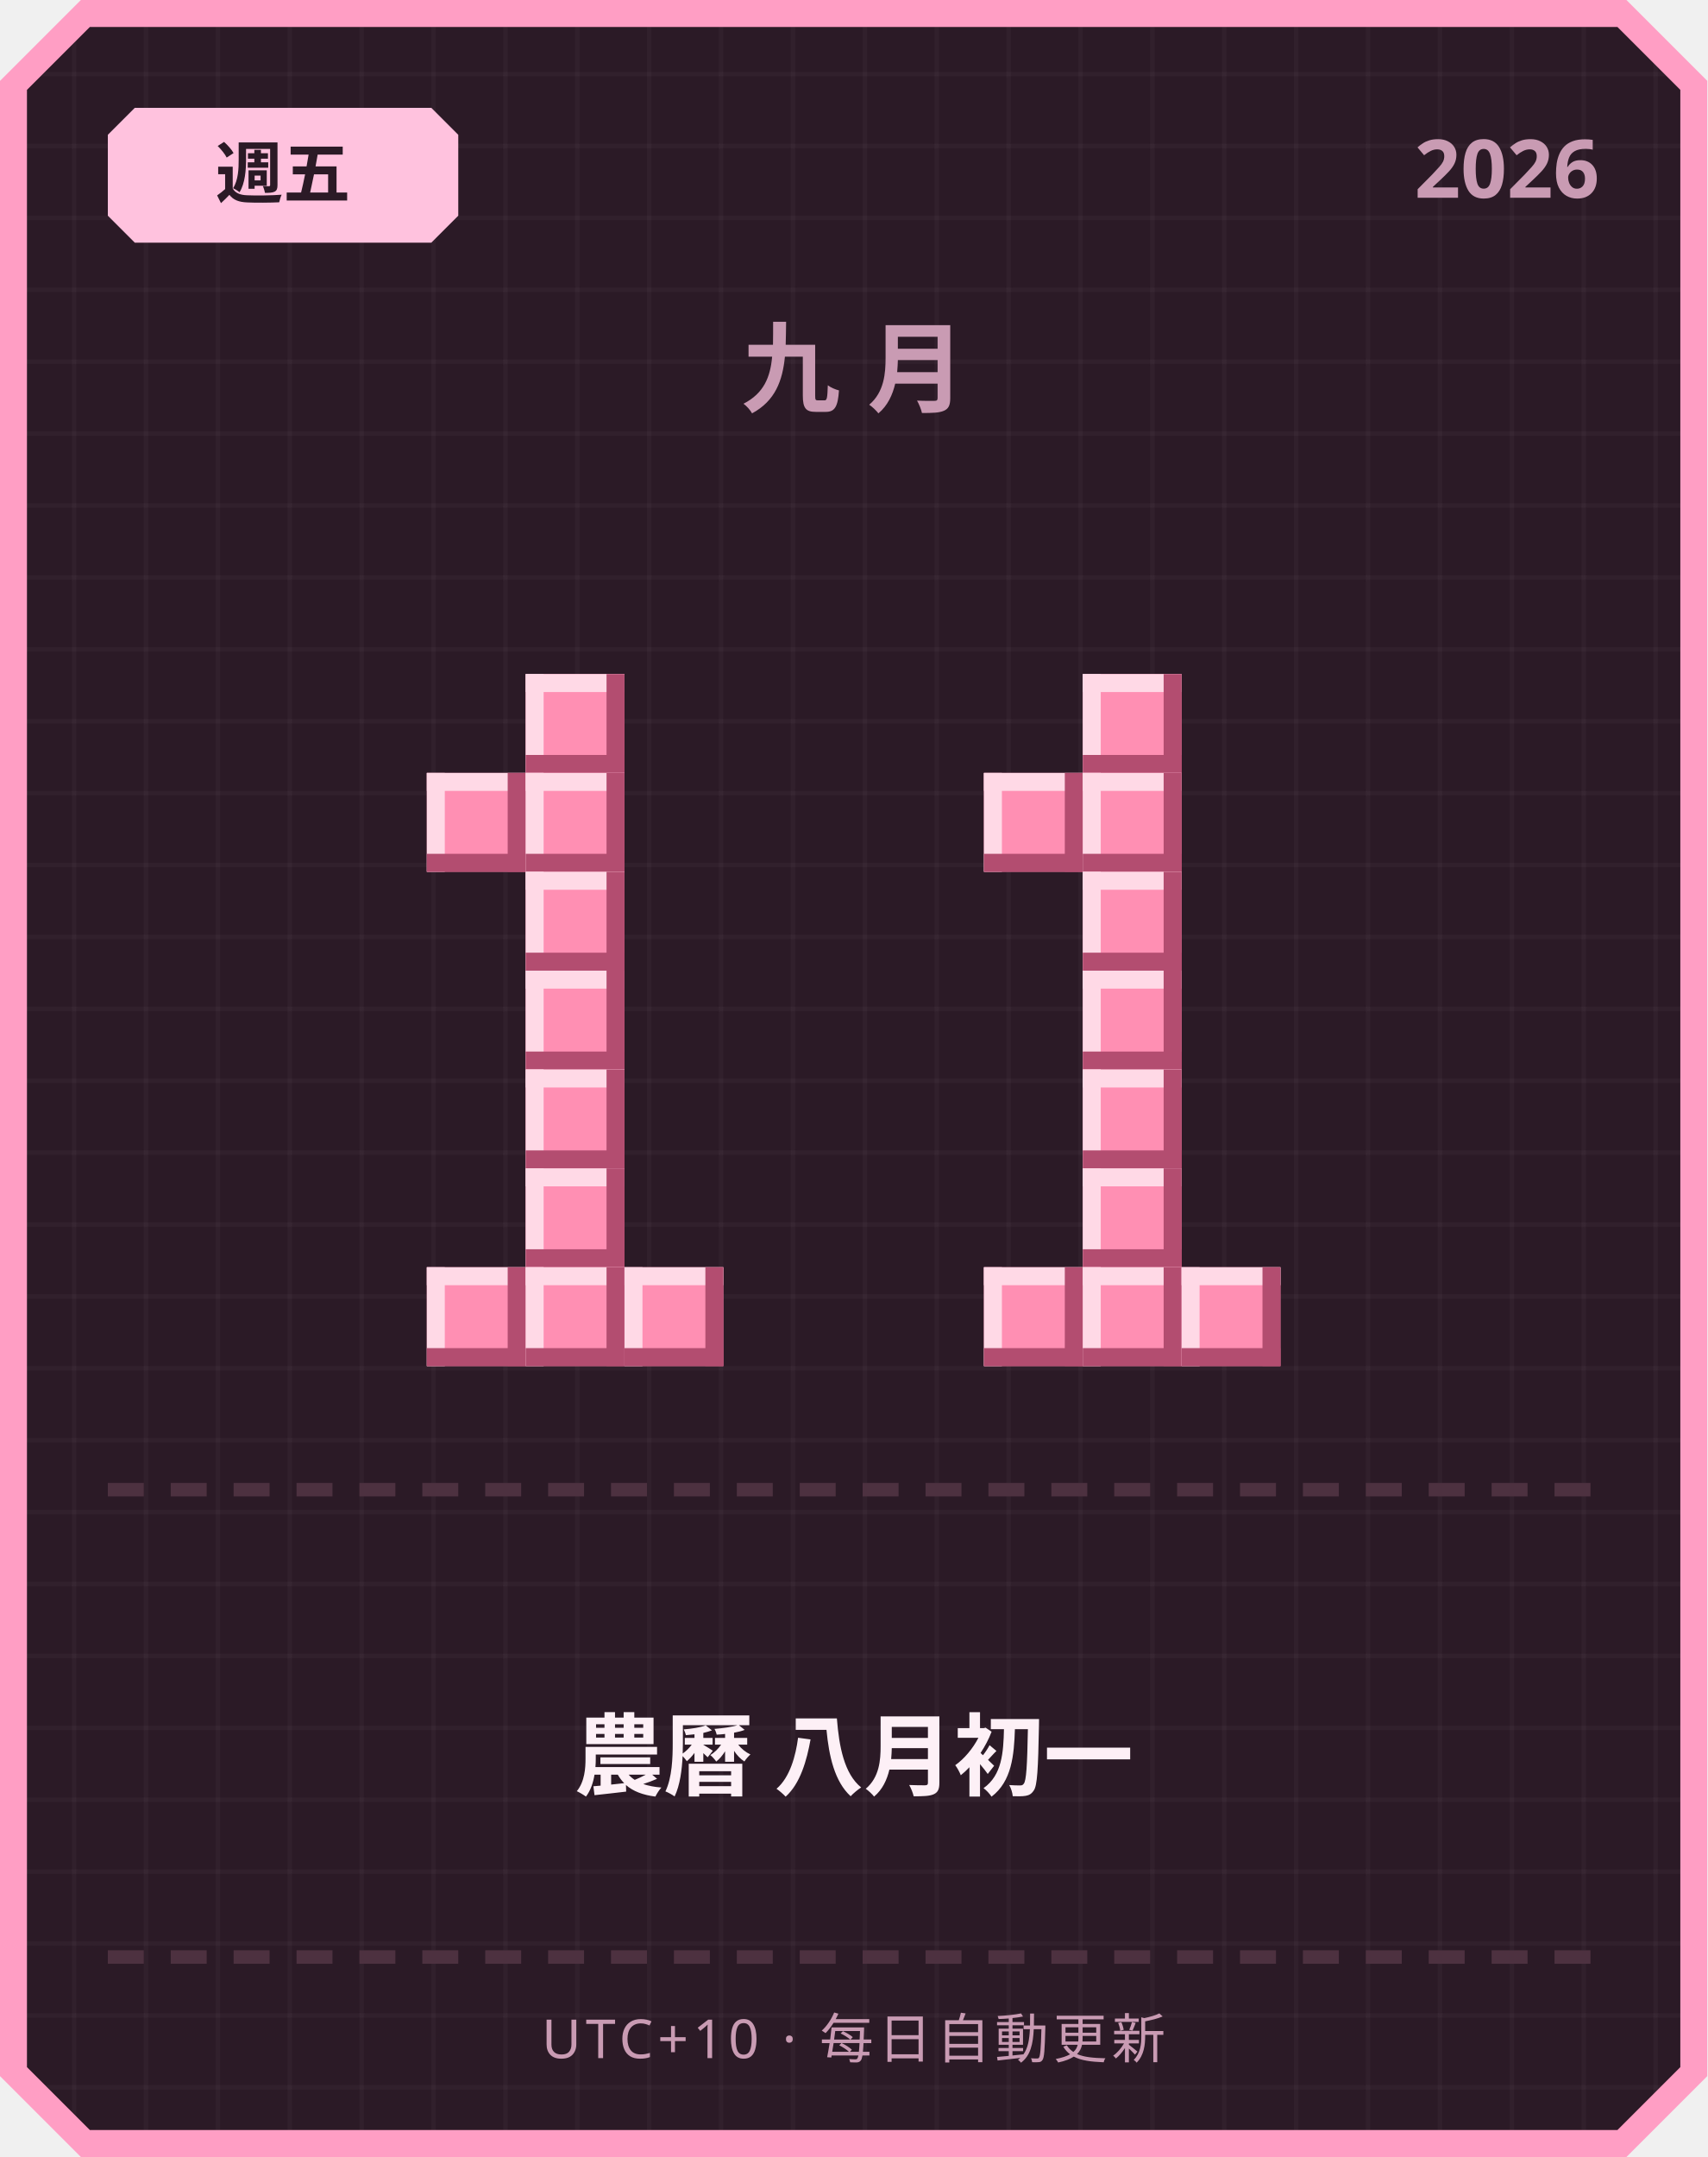
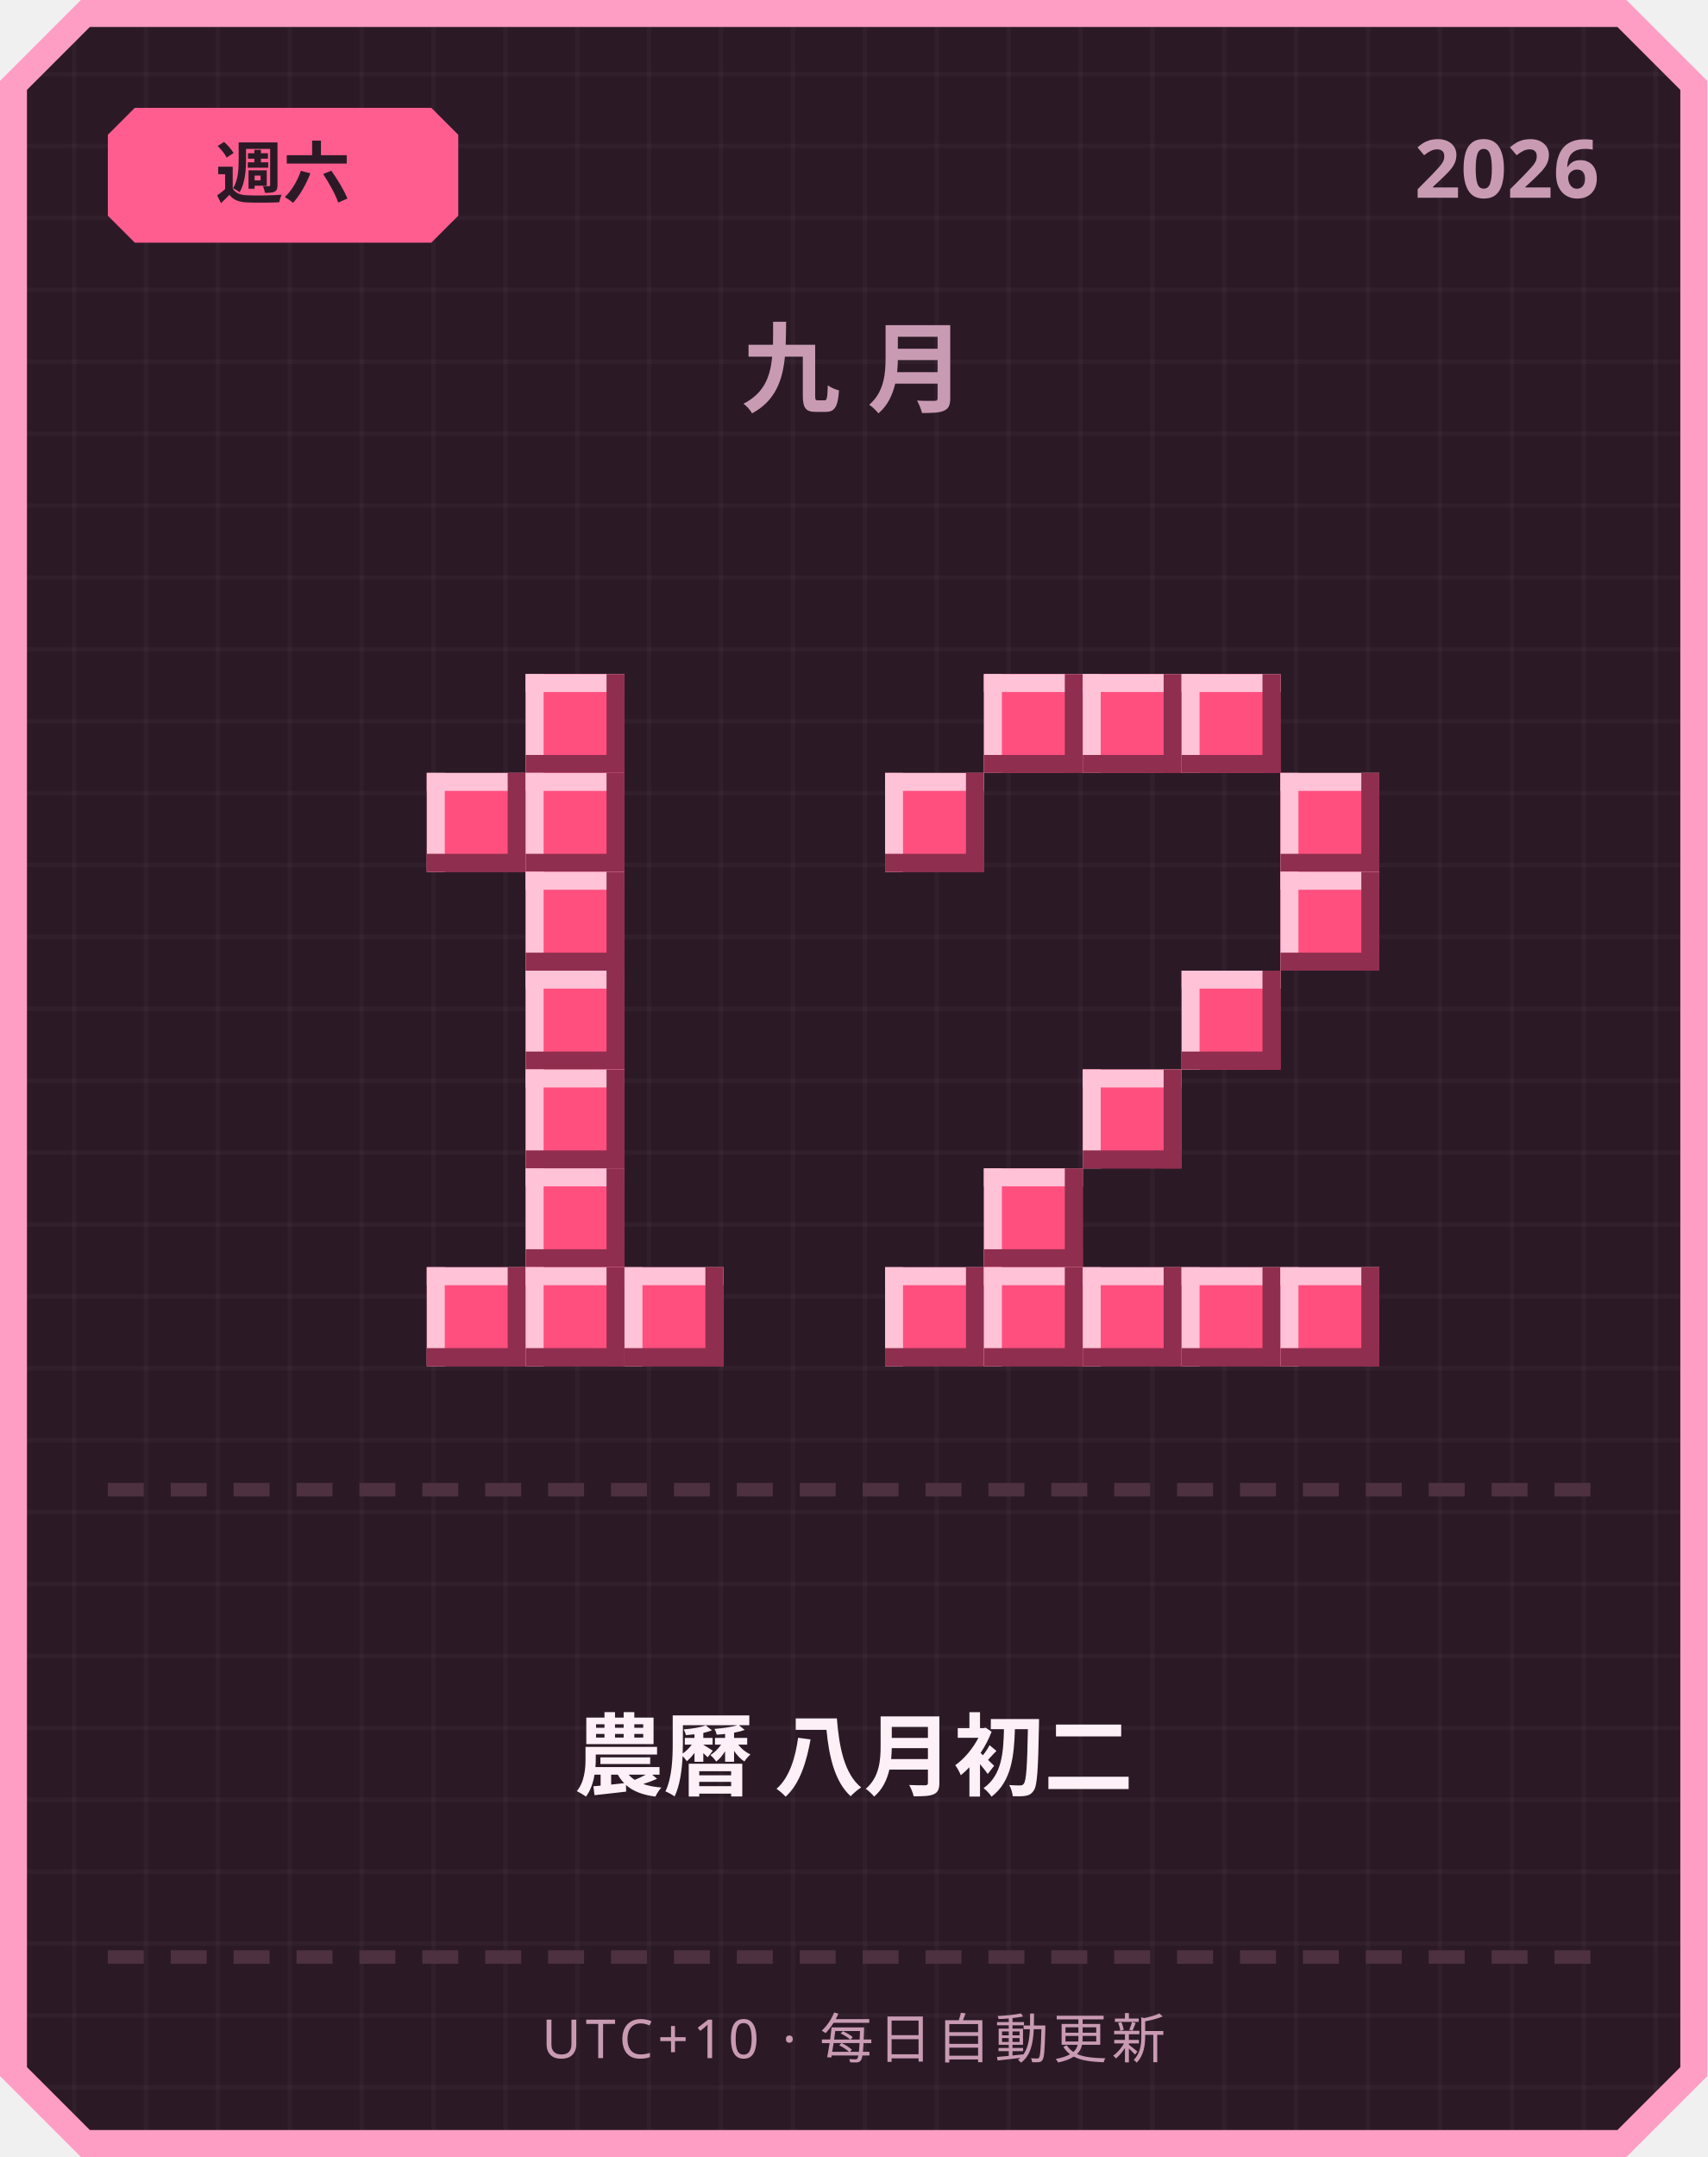
<svg xmlns="http://www.w3.org/2000/svg" width="380" height="480" viewBox="0 0 380 480">
  <defs>
    <pattern id="grid" width="16" height="16" patternUnits="userSpaceOnUse">
      <rect width="16" height="16" fill="#2b1a26" />
      <rect width="1" height="16" fill="#ffffff" opacity="0.03" />
      <rect width="16" height="1" fill="#ffffff" opacity="0.03" />
    </pattern>
  </defs>
  <path d="M 18,0 L 362,0 L 380,18 L 380,462 L 362,480 L 18,480 L 0,462 L 0,18 Z" fill="#ff9ec4" />
  <path d="M 20,6 L 360,6 L 374,20 L 374,460 L 360,474 L 20,474 L 6,460 L 6,20 Z" fill="url(#grid)" />
-   <path d="M 30,24 L 96,24 L 102,30 L 102,48 L 96,54 L 30,54 L 24,48 L 24,30 Z" fill="#ffc2de" />
-   <text x="63" y="44" text-anchor="middle" font-family="'Segoe UI', sans-serif" font-size="15" font-weight="700" fill="#2b1a26">週五</text>
+   <path d="M 30,24 L 96,24 L 102,30 L 102,48 L 96,54 L 30,54 L 24,48 L 24,30 Z" fill="#ff5d8f" />
+   <text x="63" y="44" text-anchor="middle" font-family="'Segoe UI', sans-serif" font-size="15" font-weight="700" fill="#2b1a26">週六</text>
  <text x="356" y="44" text-anchor="end" font-family="'Segoe UI', sans-serif" font-size="18" font-weight="700" fill="#c99bb3">2026</text>
  <text x="190" y="90" text-anchor="middle" font-family="'Segoe UI', sans-serif" font-size="22" font-weight="700" letter-spacing="6" fill="#c99bb3">九月</text>
-   <rect x="117" y="150" width="22" height="22" fill="#ff8fb3" />
-   <rect x="117" y="150" width="22" height="4" fill="#ffd9e6" />
-   <rect x="117" y="150" width="4" height="22" fill="#ffd9e6" />
-   <rect x="117" y="168" width="22" height="4" fill="#b34d70" />
-   <rect x="135" y="150" width="4" height="22" fill="#b34d70" />
-   <rect x="95" y="172" width="22" height="22" fill="#ff8fb3" />
-   <rect x="95" y="172" width="22" height="4" fill="#ffd9e6" />
-   <rect x="95" y="172" width="4" height="22" fill="#ffd9e6" />
-   <rect x="95" y="190" width="22" height="4" fill="#b34d70" />
-   <rect x="113" y="172" width="4" height="22" fill="#b34d70" />
-   <rect x="117" y="172" width="22" height="22" fill="#ff8fb3" />
-   <rect x="117" y="172" width="22" height="4" fill="#ffd9e6" />
-   <rect x="117" y="172" width="4" height="22" fill="#ffd9e6" />
-   <rect x="117" y="190" width="22" height="4" fill="#b34d70" />
-   <rect x="135" y="172" width="4" height="22" fill="#b34d70" />
-   <rect x="117" y="194" width="22" height="22" fill="#ff8fb3" />
-   <rect x="117" y="194" width="22" height="4" fill="#ffd9e6" />
-   <rect x="117" y="194" width="4" height="22" fill="#ffd9e6" />
-   <rect x="117" y="212" width="22" height="4" fill="#b34d70" />
-   <rect x="135" y="194" width="4" height="22" fill="#b34d70" />
-   <rect x="117" y="216" width="22" height="22" fill="#ff8fb3" />
-   <rect x="117" y="216" width="22" height="4" fill="#ffd9e6" />
-   <rect x="117" y="216" width="4" height="22" fill="#ffd9e6" />
-   <rect x="117" y="234" width="22" height="4" fill="#b34d70" />
-   <rect x="135" y="216" width="4" height="22" fill="#b34d70" />
-   <rect x="117" y="238" width="22" height="22" fill="#ff8fb3" />
-   <rect x="117" y="238" width="22" height="4" fill="#ffd9e6" />
-   <rect x="117" y="238" width="4" height="22" fill="#ffd9e6" />
-   <rect x="117" y="256" width="22" height="4" fill="#b34d70" />
-   <rect x="135" y="238" width="4" height="22" fill="#b34d70" />
-   <rect x="117" y="260" width="22" height="22" fill="#ff8fb3" />
-   <rect x="117" y="260" width="22" height="4" fill="#ffd9e6" />
-   <rect x="117" y="260" width="4" height="22" fill="#ffd9e6" />
-   <rect x="117" y="278" width="22" height="4" fill="#b34d70" />
-   <rect x="135" y="260" width="4" height="22" fill="#b34d70" />
-   <rect x="95" y="282" width="22" height="22" fill="#ff8fb3" />
-   <rect x="95" y="282" width="22" height="4" fill="#ffd9e6" />
-   <rect x="95" y="282" width="4" height="22" fill="#ffd9e6" />
-   <rect x="95" y="300" width="22" height="4" fill="#b34d70" />
-   <rect x="113" y="282" width="4" height="22" fill="#b34d70" />
-   <rect x="117" y="282" width="22" height="22" fill="#ff8fb3" />
-   <rect x="117" y="282" width="22" height="4" fill="#ffd9e6" />
-   <rect x="117" y="282" width="4" height="22" fill="#ffd9e6" />
-   <rect x="117" y="300" width="22" height="4" fill="#b34d70" />
-   <rect x="135" y="282" width="4" height="22" fill="#b34d70" />
-   <rect x="139" y="282" width="22" height="22" fill="#ff8fb3" />
-   <rect x="139" y="282" width="22" height="4" fill="#ffd9e6" />
-   <rect x="139" y="282" width="4" height="22" fill="#ffd9e6" />
-   <rect x="139" y="300" width="22" height="4" fill="#b34d70" />
-   <rect x="157" y="282" width="4" height="22" fill="#b34d70" />
-   <rect x="241" y="150" width="22" height="22" fill="#ff8fb3" />
-   <rect x="241" y="150" width="22" height="4" fill="#ffd9e6" />
-   <rect x="241" y="150" width="4" height="22" fill="#ffd9e6" />
-   <rect x="241" y="168" width="22" height="4" fill="#b34d70" />
-   <rect x="259" y="150" width="4" height="22" fill="#b34d70" />
-   <rect x="219" y="172" width="22" height="22" fill="#ff8fb3" />
-   <rect x="219" y="172" width="22" height="4" fill="#ffd9e6" />
-   <rect x="219" y="172" width="4" height="22" fill="#ffd9e6" />
-   <rect x="219" y="190" width="22" height="4" fill="#b34d70" />
-   <rect x="237" y="172" width="4" height="22" fill="#b34d70" />
-   <rect x="241" y="172" width="22" height="22" fill="#ff8fb3" />
-   <rect x="241" y="172" width="22" height="4" fill="#ffd9e6" />
-   <rect x="241" y="172" width="4" height="22" fill="#ffd9e6" />
-   <rect x="241" y="190" width="22" height="4" fill="#b34d70" />
-   <rect x="259" y="172" width="4" height="22" fill="#b34d70" />
-   <rect x="241" y="194" width="22" height="22" fill="#ff8fb3" />
-   <rect x="241" y="194" width="22" height="4" fill="#ffd9e6" />
-   <rect x="241" y="194" width="4" height="22" fill="#ffd9e6" />
-   <rect x="241" y="212" width="22" height="4" fill="#b34d70" />
-   <rect x="259" y="194" width="4" height="22" fill="#b34d70" />
-   <rect x="241" y="216" width="22" height="22" fill="#ff8fb3" />
-   <rect x="241" y="216" width="22" height="4" fill="#ffd9e6" />
-   <rect x="241" y="216" width="4" height="22" fill="#ffd9e6" />
-   <rect x="241" y="234" width="22" height="4" fill="#b34d70" />
-   <rect x="259" y="216" width="4" height="22" fill="#b34d70" />
-   <rect x="241" y="238" width="22" height="22" fill="#ff8fb3" />
-   <rect x="241" y="238" width="22" height="4" fill="#ffd9e6" />
-   <rect x="241" y="238" width="4" height="22" fill="#ffd9e6" />
-   <rect x="241" y="256" width="22" height="4" fill="#b34d70" />
-   <rect x="259" y="238" width="4" height="22" fill="#b34d70" />
-   <rect x="241" y="260" width="22" height="22" fill="#ff8fb3" />
-   <rect x="241" y="260" width="22" height="4" fill="#ffd9e6" />
-   <rect x="241" y="260" width="4" height="22" fill="#ffd9e6" />
-   <rect x="241" y="278" width="22" height="4" fill="#b34d70" />
-   <rect x="259" y="260" width="4" height="22" fill="#b34d70" />
-   <rect x="219" y="282" width="22" height="22" fill="#ff8fb3" />
-   <rect x="219" y="282" width="22" height="4" fill="#ffd9e6" />
-   <rect x="219" y="282" width="4" height="22" fill="#ffd9e6" />
-   <rect x="219" y="300" width="22" height="4" fill="#b34d70" />
-   <rect x="237" y="282" width="4" height="22" fill="#b34d70" />
-   <rect x="241" y="282" width="22" height="22" fill="#ff8fb3" />
-   <rect x="241" y="282" width="22" height="4" fill="#ffd9e6" />
-   <rect x="241" y="282" width="4" height="22" fill="#ffd9e6" />
-   <rect x="241" y="300" width="22" height="4" fill="#b34d70" />
-   <rect x="259" y="282" width="4" height="22" fill="#b34d70" />
-   <rect x="263" y="282" width="22" height="22" fill="#ff8fb3" />
-   <rect x="263" y="282" width="22" height="4" fill="#ffd9e6" />
-   <rect x="263" y="282" width="4" height="22" fill="#ffd9e6" />
-   <rect x="263" y="300" width="22" height="4" fill="#b34d70" />
-   <rect x="281" y="282" width="4" height="22" fill="#b34d70" />
+   <rect x="117" y="150" width="22" height="22" fill="#ff4f7e" />
+   <rect x="117" y="150" width="22" height="4" fill="#ffc2d6" />
+   <rect x="117" y="150" width="4" height="22" fill="#ffc2d6" />
+   <rect x="117" y="168" width="22" height="4" fill="#8f2e4e" />
+   <rect x="135" y="150" width="4" height="22" fill="#8f2e4e" />
+   <rect x="95" y="172" width="22" height="22" fill="#ff4f7e" />
+   <rect x="95" y="172" width="22" height="4" fill="#ffc2d6" />
+   <rect x="95" y="172" width="4" height="22" fill="#ffc2d6" />
+   <rect x="95" y="190" width="22" height="4" fill="#8f2e4e" />
+   <rect x="113" y="172" width="4" height="22" fill="#8f2e4e" />
+   <rect x="117" y="172" width="22" height="22" fill="#ff4f7e" />
+   <rect x="117" y="172" width="22" height="4" fill="#ffc2d6" />
+   <rect x="117" y="172" width="4" height="22" fill="#ffc2d6" />
+   <rect x="117" y="190" width="22" height="4" fill="#8f2e4e" />
+   <rect x="135" y="172" width="4" height="22" fill="#8f2e4e" />
+   <rect x="117" y="194" width="22" height="22" fill="#ff4f7e" />
+   <rect x="117" y="194" width="22" height="4" fill="#ffc2d6" />
+   <rect x="117" y="194" width="4" height="22" fill="#ffc2d6" />
+   <rect x="117" y="212" width="22" height="4" fill="#8f2e4e" />
+   <rect x="135" y="194" width="4" height="22" fill="#8f2e4e" />
+   <rect x="117" y="216" width="22" height="22" fill="#ff4f7e" />
+   <rect x="117" y="216" width="22" height="4" fill="#ffc2d6" />
+   <rect x="117" y="216" width="4" height="22" fill="#ffc2d6" />
+   <rect x="117" y="234" width="22" height="4" fill="#8f2e4e" />
+   <rect x="135" y="216" width="4" height="22" fill="#8f2e4e" />
+   <rect x="117" y="238" width="22" height="22" fill="#ff4f7e" />
+   <rect x="117" y="238" width="22" height="4" fill="#ffc2d6" />
+   <rect x="117" y="238" width="4" height="22" fill="#ffc2d6" />
+   <rect x="117" y="256" width="22" height="4" fill="#8f2e4e" />
+   <rect x="135" y="238" width="4" height="22" fill="#8f2e4e" />
+   <rect x="117" y="260" width="22" height="22" fill="#ff4f7e" />
+   <rect x="117" y="260" width="22" height="4" fill="#ffc2d6" />
+   <rect x="117" y="260" width="4" height="22" fill="#ffc2d6" />
+   <rect x="117" y="278" width="22" height="4" fill="#8f2e4e" />
+   <rect x="135" y="260" width="4" height="22" fill="#8f2e4e" />
+   <rect x="95" y="282" width="22" height="22" fill="#ff4f7e" />
+   <rect x="95" y="282" width="22" height="4" fill="#ffc2d6" />
+   <rect x="95" y="282" width="4" height="22" fill="#ffc2d6" />
+   <rect x="95" y="300" width="22" height="4" fill="#8f2e4e" />
+   <rect x="113" y="282" width="4" height="22" fill="#8f2e4e" />
+   <rect x="117" y="282" width="22" height="22" fill="#ff4f7e" />
+   <rect x="117" y="282" width="22" height="4" fill="#ffc2d6" />
+   <rect x="117" y="282" width="4" height="22" fill="#ffc2d6" />
+   <rect x="117" y="300" width="22" height="4" fill="#8f2e4e" />
+   <rect x="135" y="282" width="4" height="22" fill="#8f2e4e" />
+   <rect x="139" y="282" width="22" height="22" fill="#ff4f7e" />
+   <rect x="139" y="282" width="22" height="4" fill="#ffc2d6" />
+   <rect x="139" y="282" width="4" height="22" fill="#ffc2d6" />
+   <rect x="139" y="300" width="22" height="4" fill="#8f2e4e" />
+   <rect x="157" y="282" width="4" height="22" fill="#8f2e4e" />
+   <rect x="219" y="150" width="22" height="22" fill="#ff4f7e" />
+   <rect x="219" y="150" width="22" height="4" fill="#ffc2d6" />
+   <rect x="219" y="150" width="4" height="22" fill="#ffc2d6" />
+   <rect x="219" y="168" width="22" height="4" fill="#8f2e4e" />
+   <rect x="237" y="150" width="4" height="22" fill="#8f2e4e" />
+   <rect x="241" y="150" width="22" height="22" fill="#ff4f7e" />
+   <rect x="241" y="150" width="22" height="4" fill="#ffc2d6" />
+   <rect x="241" y="150" width="4" height="22" fill="#ffc2d6" />
+   <rect x="241" y="168" width="22" height="4" fill="#8f2e4e" />
+   <rect x="259" y="150" width="4" height="22" fill="#8f2e4e" />
+   <rect x="263" y="150" width="22" height="22" fill="#ff4f7e" />
+   <rect x="263" y="150" width="22" height="4" fill="#ffc2d6" />
+   <rect x="263" y="150" width="4" height="22" fill="#ffc2d6" />
+   <rect x="263" y="168" width="22" height="4" fill="#8f2e4e" />
+   <rect x="281" y="150" width="4" height="22" fill="#8f2e4e" />
+   <rect x="197" y="172" width="22" height="22" fill="#ff4f7e" />
+   <rect x="197" y="172" width="22" height="4" fill="#ffc2d6" />
+   <rect x="197" y="172" width="4" height="22" fill="#ffc2d6" />
+   <rect x="197" y="190" width="22" height="4" fill="#8f2e4e" />
+   <rect x="215" y="172" width="4" height="22" fill="#8f2e4e" />
+   <rect x="285" y="172" width="22" height="22" fill="#ff4f7e" />
+   <rect x="285" y="172" width="22" height="4" fill="#ffc2d6" />
+   <rect x="285" y="172" width="4" height="22" fill="#ffc2d6" />
+   <rect x="285" y="190" width="22" height="4" fill="#8f2e4e" />
+   <rect x="303" y="172" width="4" height="22" fill="#8f2e4e" />
+   <rect x="285" y="194" width="22" height="22" fill="#ff4f7e" />
+   <rect x="285" y="194" width="22" height="4" fill="#ffc2d6" />
+   <rect x="285" y="194" width="4" height="22" fill="#ffc2d6" />
+   <rect x="285" y="212" width="22" height="4" fill="#8f2e4e" />
+   <rect x="303" y="194" width="4" height="22" fill="#8f2e4e" />
+   <rect x="263" y="216" width="22" height="22" fill="#ff4f7e" />
+   <rect x="263" y="216" width="22" height="4" fill="#ffc2d6" />
+   <rect x="263" y="216" width="4" height="22" fill="#ffc2d6" />
+   <rect x="263" y="234" width="22" height="4" fill="#8f2e4e" />
+   <rect x="281" y="216" width="4" height="22" fill="#8f2e4e" />
+   <rect x="241" y="238" width="22" height="22" fill="#ff4f7e" />
+   <rect x="241" y="238" width="22" height="4" fill="#ffc2d6" />
+   <rect x="241" y="238" width="4" height="22" fill="#ffc2d6" />
+   <rect x="241" y="256" width="22" height="4" fill="#8f2e4e" />
+   <rect x="259" y="238" width="4" height="22" fill="#8f2e4e" />
+   <rect x="219" y="260" width="22" height="22" fill="#ff4f7e" />
+   <rect x="219" y="260" width="22" height="4" fill="#ffc2d6" />
+   <rect x="219" y="260" width="4" height="22" fill="#ffc2d6" />
+   <rect x="219" y="278" width="22" height="4" fill="#8f2e4e" />
+   <rect x="237" y="260" width="4" height="22" fill="#8f2e4e" />
+   <rect x="197" y="282" width="22" height="22" fill="#ff4f7e" />
+   <rect x="197" y="282" width="22" height="4" fill="#ffc2d6" />
+   <rect x="197" y="282" width="4" height="22" fill="#ffc2d6" />
+   <rect x="197" y="300" width="22" height="4" fill="#8f2e4e" />
+   <rect x="215" y="282" width="4" height="22" fill="#8f2e4e" />
+   <rect x="219" y="282" width="22" height="22" fill="#ff4f7e" />
+   <rect x="219" y="282" width="22" height="4" fill="#ffc2d6" />
+   <rect x="219" y="282" width="4" height="22" fill="#ffc2d6" />
+   <rect x="219" y="300" width="22" height="4" fill="#8f2e4e" />
+   <rect x="237" y="282" width="4" height="22" fill="#8f2e4e" />
+   <rect x="241" y="282" width="22" height="22" fill="#ff4f7e" />
+   <rect x="241" y="282" width="22" height="4" fill="#ffc2d6" />
+   <rect x="241" y="282" width="4" height="22" fill="#ffc2d6" />
+   <rect x="241" y="300" width="22" height="4" fill="#8f2e4e" />
+   <rect x="259" y="282" width="4" height="22" fill="#8f2e4e" />
+   <rect x="263" y="282" width="22" height="22" fill="#ff4f7e" />
+   <rect x="263" y="282" width="22" height="4" fill="#ffc2d6" />
+   <rect x="263" y="282" width="4" height="22" fill="#ffc2d6" />
+   <rect x="263" y="300" width="22" height="4" fill="#8f2e4e" />
+   <rect x="281" y="282" width="4" height="22" fill="#8f2e4e" />
+   <rect x="285" y="282" width="22" height="22" fill="#ff4f7e" />
+   <rect x="285" y="282" width="22" height="4" fill="#ffc2d6" />
+   <rect x="285" y="282" width="4" height="22" fill="#ffc2d6" />
+   <rect x="285" y="300" width="22" height="4" fill="#8f2e4e" />
+   <rect x="303" y="282" width="4" height="22" fill="#8f2e4e" />
  <rect x="24" y="330" width="8" height="3" fill="#4d3140" />
  <rect x="38" y="330" width="8" height="3" fill="#4d3140" />
  <rect x="52" y="330" width="8" height="3" fill="#4d3140" />
  <rect x="66" y="330" width="8" height="3" fill="#4d3140" />
  <rect x="80" y="330" width="8" height="3" fill="#4d3140" />
  <rect x="94" y="330" width="8" height="3" fill="#4d3140" />
  <rect x="108" y="330" width="8" height="3" fill="#4d3140" />
  <rect x="122" y="330" width="8" height="3" fill="#4d3140" />
  <rect x="136" y="330" width="8" height="3" fill="#4d3140" />
  <rect x="150" y="330" width="8" height="3" fill="#4d3140" />
  <rect x="164" y="330" width="8" height="3" fill="#4d3140" />
  <rect x="178" y="330" width="8" height="3" fill="#4d3140" />
  <rect x="192" y="330" width="8" height="3" fill="#4d3140" />
  <rect x="206" y="330" width="8" height="3" fill="#4d3140" />
  <rect x="220" y="330" width="8" height="3" fill="#4d3140" />
  <rect x="234" y="330" width="8" height="3" fill="#4d3140" />
  <rect x="248" y="330" width="8" height="3" fill="#4d3140" />
  <rect x="262" y="330" width="8" height="3" fill="#4d3140" />
  <rect x="276" y="330" width="8" height="3" fill="#4d3140" />
  <rect x="290" y="330" width="8" height="3" fill="#4d3140" />
  <rect x="304" y="330" width="8" height="3" fill="#4d3140" />
  <rect x="318" y="330" width="8" height="3" fill="#4d3140" />
  <rect x="332" y="330" width="8" height="3" fill="#4d3140" />
  <rect x="346" y="330" width="8" height="3" fill="#4d3140" />
-   <text x="190" y="398" text-anchor="middle" font-family="'Segoe UI', 'Microsoft JhengHei', sans-serif" font-size="20" font-weight="700" fill="#fdf0f6">農曆 八月初一</text>
+   <text x="190" y="398" text-anchor="middle" font-family="'Segoe UI', 'Microsoft JhengHei', sans-serif" font-size="20" font-weight="700" fill="#fdf0f6">農曆 八月初二</text>
  <rect x="24" y="434" width="8" height="3" fill="#4d3140" />
  <rect x="38" y="434" width="8" height="3" fill="#4d3140" />
  <rect x="52" y="434" width="8" height="3" fill="#4d3140" />
  <rect x="66" y="434" width="8" height="3" fill="#4d3140" />
  <rect x="80" y="434" width="8" height="3" fill="#4d3140" />
  <rect x="94" y="434" width="8" height="3" fill="#4d3140" />
  <rect x="108" y="434" width="8" height="3" fill="#4d3140" />
  <rect x="122" y="434" width="8" height="3" fill="#4d3140" />
  <rect x="136" y="434" width="8" height="3" fill="#4d3140" />
  <rect x="150" y="434" width="8" height="3" fill="#4d3140" />
  <rect x="164" y="434" width="8" height="3" fill="#4d3140" />
  <rect x="178" y="434" width="8" height="3" fill="#4d3140" />
  <rect x="192" y="434" width="8" height="3" fill="#4d3140" />
  <rect x="206" y="434" width="8" height="3" fill="#4d3140" />
  <rect x="220" y="434" width="8" height="3" fill="#4d3140" />
  <rect x="234" y="434" width="8" height="3" fill="#4d3140" />
  <rect x="248" y="434" width="8" height="3" fill="#4d3140" />
  <rect x="262" y="434" width="8" height="3" fill="#4d3140" />
  <rect x="276" y="434" width="8" height="3" fill="#4d3140" />
  <rect x="290" y="434" width="8" height="3" fill="#4d3140" />
  <rect x="304" y="434" width="8" height="3" fill="#4d3140" />
  <rect x="318" y="434" width="8" height="3" fill="#4d3140" />
  <rect x="332" y="434" width="8" height="3" fill="#4d3140" />
  <rect x="346" y="434" width="8" height="3" fill="#4d3140" />
  <text x="190" y="458" text-anchor="middle" font-family="'Segoe UI', sans-serif" font-size="12" letter-spacing="1" fill="#c99bb3">UTC+10 · 每日自動更新</text>
</svg>
